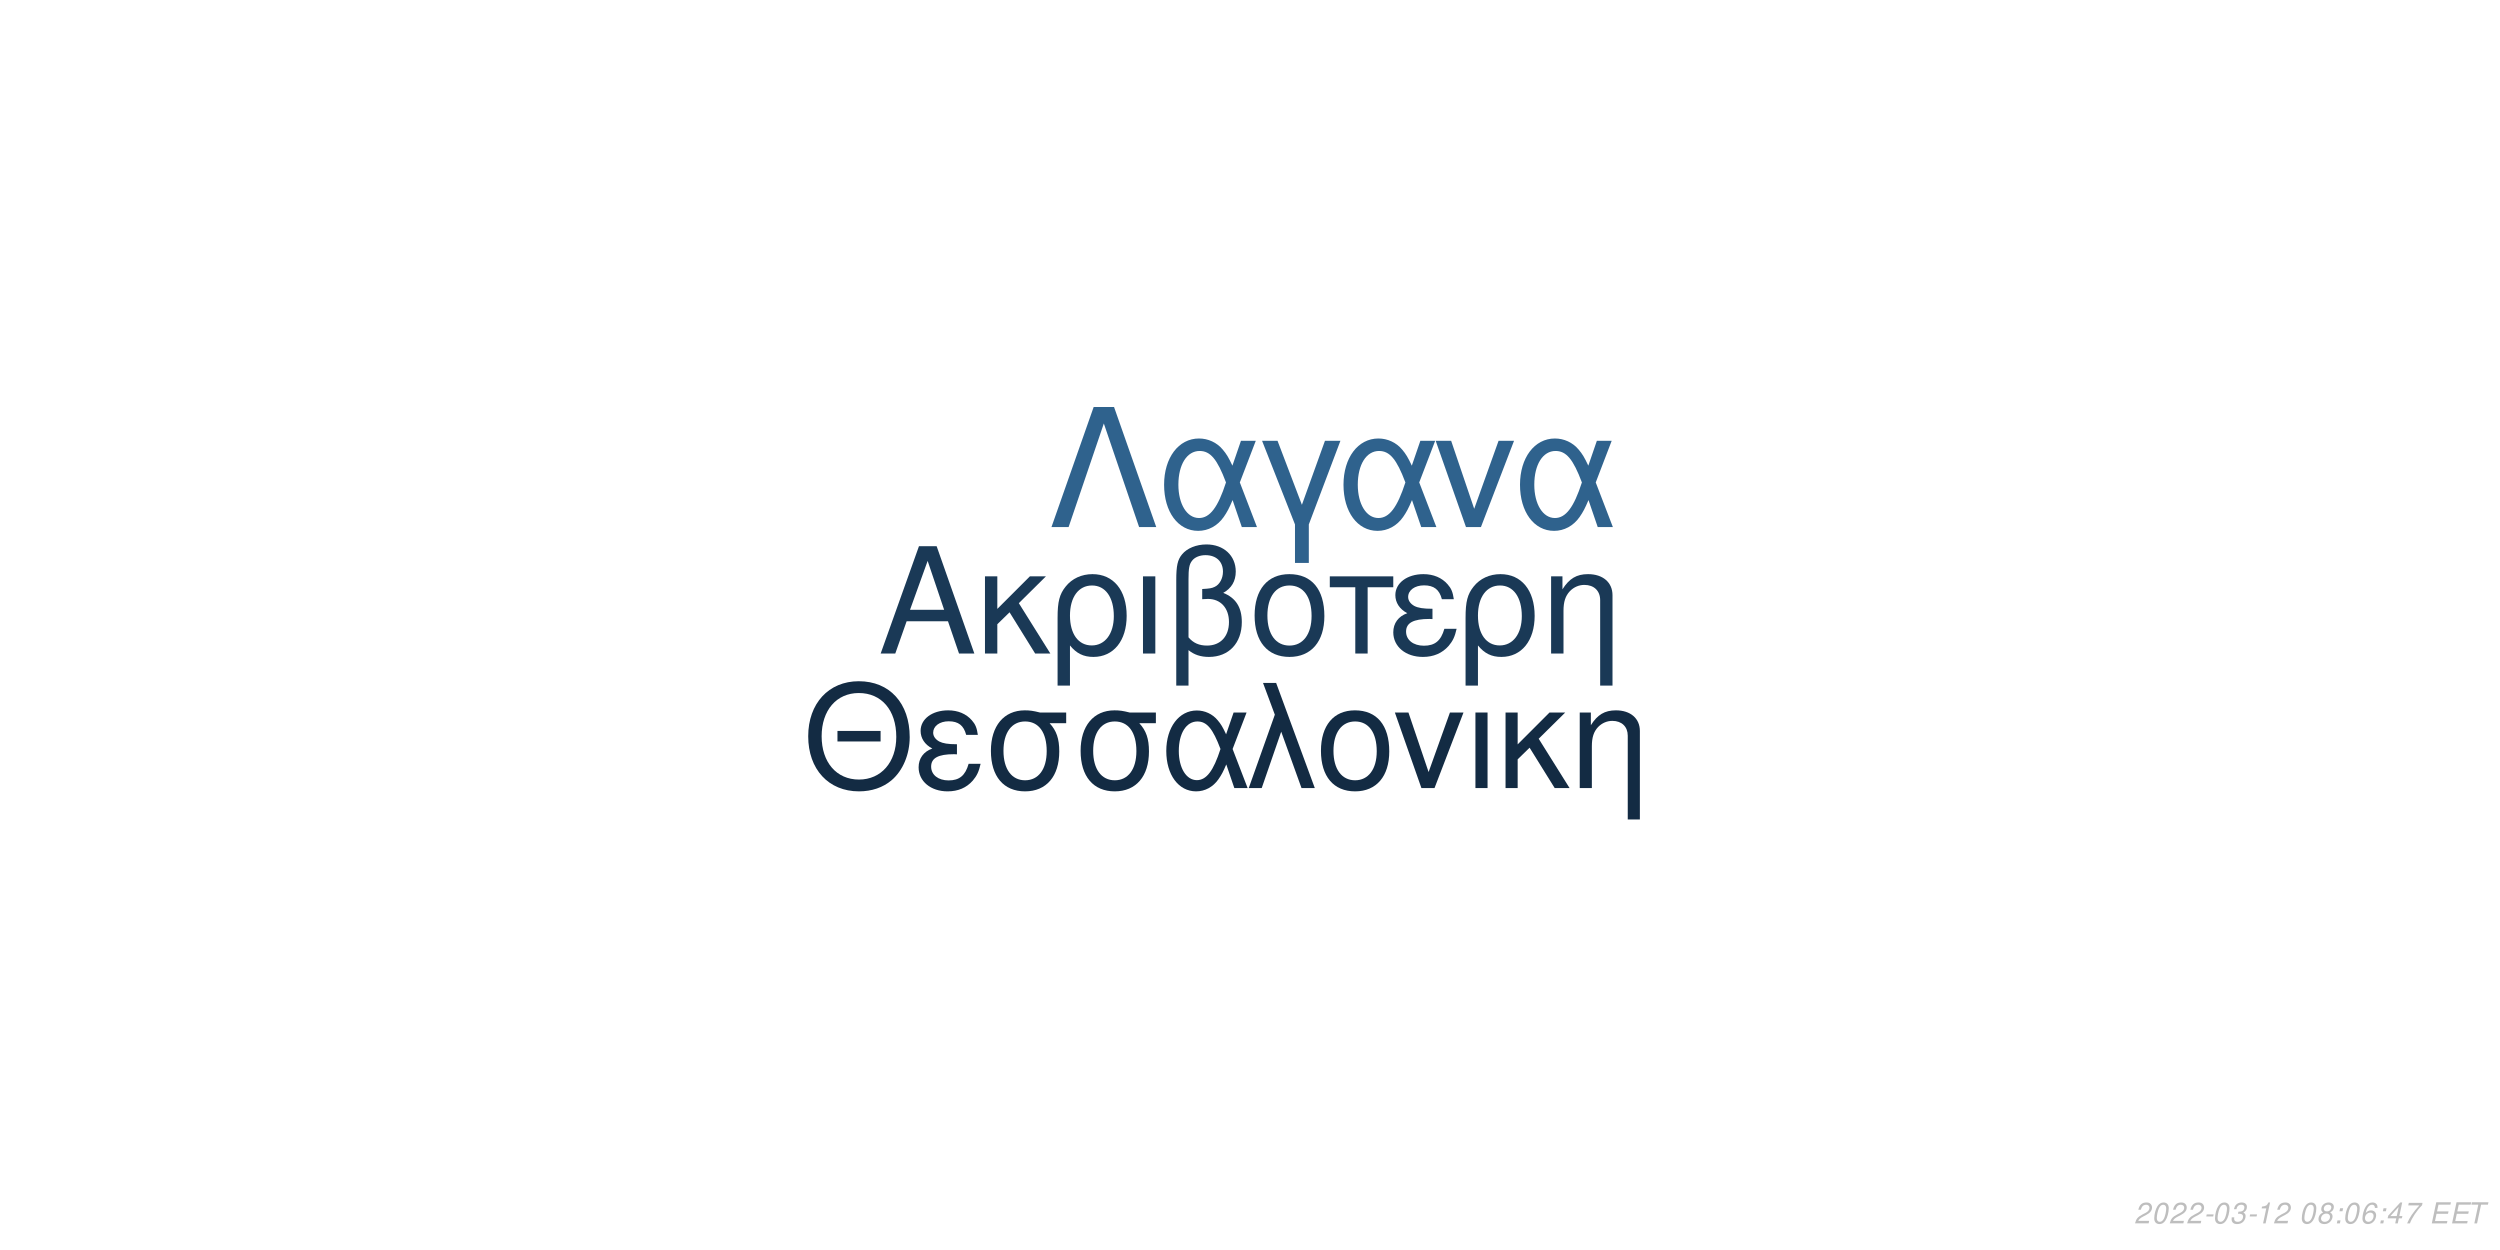
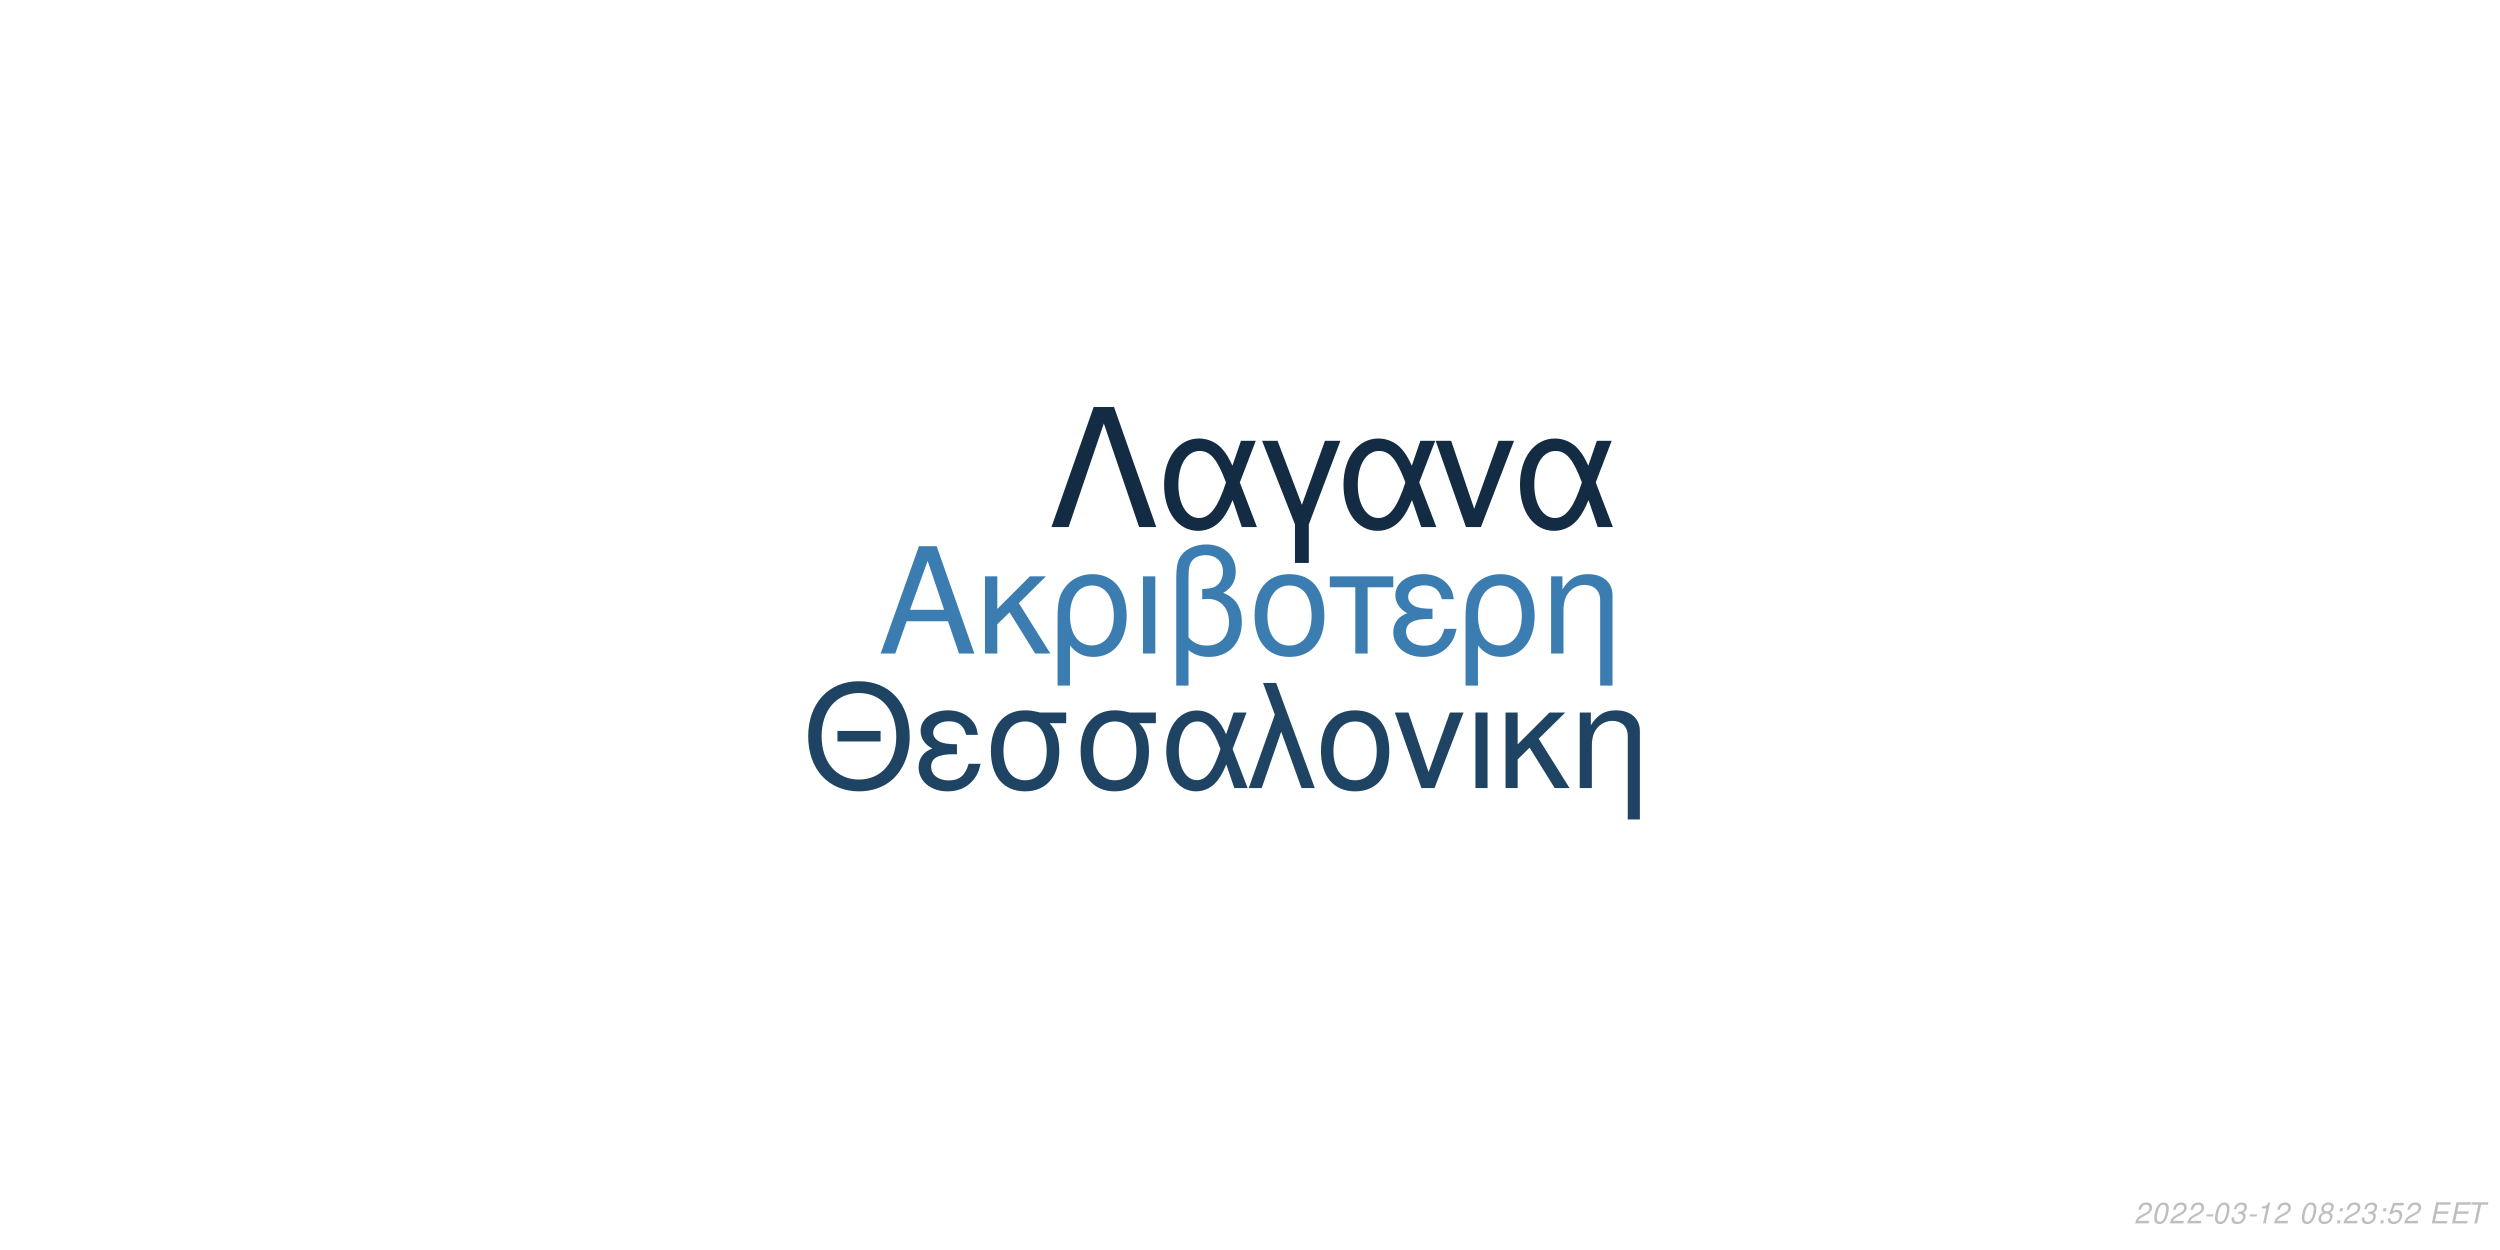
<svg xmlns="http://www.w3.org/2000/svg" xmlns:xlink="http://www.w3.org/1999/xlink" width="864pt" height="432pt" viewBox="0 0 864 432" version="1.1">
  <defs>
    <g>
      <symbol overflow="visible" id="glyph0-0">
        <path style="stroke:none;" d="" />
      </symbol>
      <symbol overflow="visible" id="glyph0-1">
        <path style="stroke:none;" d="M 24.125 -11.141 L 27.938 0 L 33.234 0 L 20.203 -37.094 L 14.094 -37.094 L 0.859 0 L 5.906 0 L 9.828 -11.141 Z M 22.797 -15.109 L 11 -15.109 L 17.094 -32.016 Z M 22.797 -15.109 " />
      </symbol>
      <symbol overflow="visible" id="glyph0-2">
        <path style="stroke:none;" d="M 7.172 -15.422 L 7.172 -26.672 L 2.906 -26.672 L 2.906 0 L 7.172 0 L 7.172 -10.125 L 11.406 -14.25 L 20.25 0 L 25.5 0 L 14.609 -17.406 L 23.969 -26.672 L 18.422 -26.672 Z M 7.172 -15.422 " />
      </symbol>
      <symbol overflow="visible" id="glyph0-3">
        <path style="stroke:none;" d="M 3 11.094 L 7.281 11.094 L 7.281 -2.797 C 9.516 -0.047 11.953 1.172 15.375 1.172 C 22.344 1.172 26.875 -4.422 26.875 -13.031 C 26.875 -21.891 22.297 -27.438 15.062 -27.438 C 11.297 -27.438 7.984 -25.906 5.797 -23.156 C 3.672 -20.516 3 -17.969 3 -12.359 Z M 14.906 -23.516 C 19.547 -23.516 22.438 -19.438 22.438 -12.922 C 22.438 -6.812 19.391 -2.797 14.812 -2.797 C 10.172 -2.797 7.281 -6.766 7.281 -13.125 C 7.281 -19.484 10.234 -23.516 14.906 -23.516 Z M 14.906 -23.516 " />
      </symbol>
      <symbol overflow="visible" id="glyph0-4">
        <path style="stroke:none;" d="M 3.516 0 L 7.781 0 L 7.781 -26.672 L 3.516 -26.672 Z M 3.516 0 " />
      </symbol>
      <symbol overflow="visible" id="glyph0-5">
        <path style="stroke:none;" d="M 4.016 11.094 L 8.25 11.094 L 8.25 -1.172 C 10.172 0.406 12.422 1.172 15.312 1.172 C 22.188 1.172 26.672 -3.609 26.672 -10.891 C 26.672 -15.984 24.578 -19.234 20.25 -20.969 C 23.109 -22.547 24.578 -25.031 24.578 -28.344 C 24.578 -33.844 20.406 -37.703 14.453 -37.703 C 10.938 -37.703 7.734 -36.391 6 -34.25 C 4.484 -32.422 4.016 -30.328 4.016 -25.391 Z M 8.25 -25.656 C 8.25 -29.359 8.5 -30.844 9.469 -32.062 C 10.375 -33.281 12.156 -34 14.094 -34 C 17.812 -34 20.156 -31.812 20.156 -28.297 C 20.156 -25.953 18.984 -23.812 17.297 -23.047 C 16.281 -22.547 15.469 -22.438 12.984 -22.297 L 12.984 -18.781 C 13.734 -18.828 14.344 -18.875 14.969 -18.875 C 19.344 -18.875 22.234 -15.719 22.234 -10.891 C 22.234 -5.906 19.281 -2.75 14.656 -2.75 C 11.953 -2.75 9.922 -3.609 8.25 -5.594 Z M 8.25 -25.656 " />
      </symbol>
      <symbol overflow="visible" id="glyph0-6">
        <path style="stroke:none;" d="M 14.094 -27.438 C 6.562 -27.438 2.094 -22.094 2.094 -13.125 C 2.094 -4.125 6.562 1.172 14.141 1.172 C 21.672 1.172 26.203 -4.172 26.203 -12.922 C 26.203 -22.188 21.828 -27.438 14.094 -27.438 Z M 14.141 -23.516 C 18.938 -23.516 21.781 -19.594 21.781 -12.984 C 21.781 -6.672 18.828 -2.75 14.141 -2.75 C 9.422 -2.75 6.516 -6.672 6.516 -13.125 C 6.516 -19.594 9.422 -23.516 14.141 -23.516 Z M 14.141 -23.516 " />
      </symbol>
      <symbol overflow="visible" id="glyph0-7">
        <path style="stroke:none;" d="M 7.891 0 L 12.156 0 L 12.156 -22.906 L 21.016 -22.906 L 21.016 -26.672 L -0.922 -26.672 L -0.922 -22.906 L 7.891 -22.906 Z M 7.891 0 " />
      </symbol>
      <symbol overflow="visible" id="glyph0-8">
        <path style="stroke:none;" d="M 14.562 -15.469 C 11.344 -15.469 9.562 -15.781 8.297 -16.438 C 6.922 -17.203 6.156 -18.328 6.156 -19.547 C 6.156 -21.891 8.453 -23.562 11.656 -23.562 C 15.062 -23.562 16.953 -22.094 17.812 -18.781 L 21.938 -18.781 C 21.578 -21.266 21.062 -22.5 19.797 -23.922 C 17.812 -26.203 14.906 -27.438 11.453 -27.438 C 5.797 -27.438 1.734 -24.375 1.734 -20.203 C 1.734 -17.609 3.156 -15.375 5.859 -13.938 C 2.797 -12.875 1.016 -10.484 1.016 -7.328 C 1.016 -2.391 5.297 1.172 11.25 1.172 C 14.969 1.172 17.906 -0.109 20.156 -2.641 C 21.578 -4.328 22.297 -5.797 22.906 -8.547 L 18.672 -8.547 C 17.5 -4.422 15.422 -2.703 11.609 -2.703 C 7.938 -2.703 5.438 -4.688 5.438 -7.578 C 5.438 -10.578 7.938 -11.953 13.484 -11.953 C 13.641 -11.953 14.094 -11.953 14.562 -11.906 Z M 14.562 -15.469 " />
      </symbol>
      <symbol overflow="visible" id="glyph0-9">
        <path style="stroke:none;" d="M 3.562 -26.672 L 3.562 0 L 7.844 0 L 7.844 -14.703 C 7.844 -17.906 8.5 -19.891 10.031 -21.531 C 11.406 -22.953 13.188 -23.719 15.062 -23.719 C 18.375 -23.719 20.516 -21.672 20.516 -18.469 L 20.516 11.094 L 24.781 11.094 L 24.781 -20.156 C 24.781 -24.578 21.469 -27.438 16.328 -27.438 C 12.359 -27.438 9.828 -25.906 7.484 -22.188 L 7.484 -26.672 Z M 3.562 -26.672 " />
      </symbol>
      <symbol overflow="visible" id="glyph1-0">
        <path style="stroke:none;" d="" />
      </symbol>
      <symbol overflow="visible" id="glyph1-1">
        <path style="stroke:none;" d="M 26.859 -19.734 L 11.953 -19.734 L 11.953 -16.094 L 26.859 -16.094 Z M 19.328 -36.922 C 8.922 -36.922 1.844 -29.25 1.844 -17.891 C 1.844 -6.484 8.875 1.141 19.391 1.141 C 23.812 1.141 27.703 -0.203 30.641 -2.688 C 34.578 -6.031 36.922 -11.656 36.922 -17.594 C 36.922 -29.297 30 -36.922 19.328 -36.922 Z M 19.328 -32.844 C 27.203 -32.844 32.281 -26.906 32.281 -17.688 C 32.281 -8.922 27.062 -2.938 19.391 -2.938 C 11.609 -2.938 6.484 -8.922 6.484 -17.891 C 6.484 -26.859 11.609 -32.844 19.328 -32.844 Z M 19.328 -32.844 " />
      </symbol>
      <symbol overflow="visible" id="glyph1-2">
        <path style="stroke:none;" d="M 14.25 -15.141 C 11.109 -15.141 9.375 -15.453 8.125 -16.094 C 6.781 -16.844 6.031 -17.938 6.031 -19.141 C 6.031 -21.422 8.266 -23.078 11.406 -23.078 C 14.75 -23.078 16.594 -21.625 17.438 -18.391 L 21.469 -18.391 C 21.125 -20.828 20.625 -22.031 19.391 -23.422 C 17.438 -25.656 14.594 -26.859 11.219 -26.859 C 5.688 -26.859 1.688 -23.875 1.688 -19.781 C 1.688 -17.234 3.094 -15.047 5.734 -13.656 C 2.734 -12.609 1 -10.266 1 -7.172 C 1 -2.344 5.188 1.141 11.016 1.141 C 14.656 1.141 17.547 -0.094 19.734 -2.594 C 21.125 -4.234 21.828 -5.688 22.422 -8.375 L 18.281 -8.375 C 17.141 -4.328 15.094 -2.641 11.359 -2.641 C 7.766 -2.641 5.328 -4.578 5.328 -7.422 C 5.328 -10.359 7.766 -11.703 13.203 -11.703 C 13.359 -11.703 13.797 -11.703 14.25 -11.656 Z M 14.25 -15.141 " />
      </symbol>
      <symbol overflow="visible" id="glyph1-3">
        <path style="stroke:none;" d="M 29 -26.109 L 19.938 -26.109 C 17.594 -26.703 16.438 -26.859 14.703 -26.859 C 7.469 -26.859 2.984 -21.469 2.984 -12.859 C 2.984 -4.031 7.375 1.141 14.797 1.141 C 22.172 1.141 26.609 -4.078 26.609 -12.656 C 26.609 -17.047 25.656 -19.828 23.266 -22.422 L 29 -22.422 Z M 14.797 -23.016 C 19.531 -23.016 22.266 -19.234 22.266 -12.75 C 22.266 -6.531 19.438 -2.688 14.797 -2.688 C 10.172 -2.688 7.328 -6.531 7.328 -12.859 C 7.328 -19.188 10.172 -23.016 14.797 -23.016 Z M 14.797 -23.016 " />
      </symbol>
      <symbol overflow="visible" id="glyph1-4">
        <path style="stroke:none;" d="M 29.344 -26.109 L 24.859 -26.109 L 22.266 -18.578 C 21.125 -21.031 20.484 -22.125 19.328 -23.469 C 17.547 -25.609 14.906 -26.812 12.156 -26.812 C 5.984 -26.812 1.594 -20.984 1.594 -12.812 C 1.594 -4.578 5.828 1.141 11.906 1.141 C 14.953 1.141 17.734 -0.344 19.625 -3.047 C 20.672 -4.531 21.281 -5.688 22.328 -8.172 L 25.109 0 L 29.703 0 L 24.516 -13.5 Z M 20.328 -13.5 C 17.891 -5.922 15.453 -2.734 12.156 -2.734 C 8.516 -2.734 5.922 -6.922 5.922 -12.812 C 5.922 -18.938 8.516 -23.016 12.359 -23.016 C 15.594 -23.016 17.688 -20.531 20.328 -13.5 Z M 20.328 -13.5 " />
      </symbol>
      <symbol overflow="visible" id="glyph1-5">
        <path style="stroke:none;" d="M 1.094 0 L 5.578 0 L 12.312 -19.484 L 19.328 0 L 23.922 0 L 10.562 -36.328 L 6.031 -36.328 L 10.109 -25.359 Z M 1.094 0 " />
      </symbol>
      <symbol overflow="visible" id="glyph1-6">
        <path style="stroke:none;" d="M 13.797 -26.859 C 6.422 -26.859 2.047 -21.625 2.047 -12.859 C 2.047 -4.031 6.422 1.141 13.859 1.141 C 21.234 1.141 25.656 -4.078 25.656 -12.656 C 25.656 -21.719 21.375 -26.859 13.797 -26.859 Z M 13.859 -23.016 C 18.531 -23.016 21.328 -19.188 21.328 -12.703 C 21.328 -6.531 18.438 -2.688 13.859 -2.688 C 9.219 -2.688 6.375 -6.531 6.375 -12.859 C 6.375 -19.188 9.219 -23.016 13.859 -23.016 Z M 13.859 -23.016 " />
      </symbol>
      <symbol overflow="visible" id="glyph1-7">
        <path style="stroke:none;" d="M 14.297 0 L 24.312 -26.109 L 19.625 -26.109 L 12.25 -5.531 L 5.281 -26.109 L 0.594 -26.109 L 9.766 0 Z M 14.297 0 " />
      </symbol>
      <symbol overflow="visible" id="glyph1-8">
        <path style="stroke:none;" d="M 3.438 0 L 7.625 0 L 7.625 -26.109 L 3.438 -26.109 Z M 3.438 0 " />
      </symbol>
      <symbol overflow="visible" id="glyph1-9">
        <path style="stroke:none;" d="M 7.031 -15.094 L 7.031 -26.109 L 2.844 -26.109 L 2.844 0 L 7.031 0 L 7.031 -9.922 L 11.156 -13.953 L 19.828 0 L 24.969 0 L 14.297 -17.047 L 23.469 -26.109 L 18.031 -26.109 Z M 7.031 -15.094 " />
      </symbol>
      <symbol overflow="visible" id="glyph1-10">
        <path style="stroke:none;" d="M 3.484 -26.109 L 3.484 0 L 7.672 0 L 7.672 -14.406 C 7.672 -17.547 8.328 -19.484 9.812 -21.078 C 11.156 -22.469 12.906 -23.219 14.75 -23.219 C 17.984 -23.219 20.078 -21.234 20.078 -18.094 L 20.078 10.859 L 24.266 10.859 L 24.266 -19.734 C 24.266 -24.062 21.031 -26.859 16 -26.859 C 12.109 -26.859 9.609 -25.359 7.328 -21.719 L 7.328 -26.109 Z M 3.484 -26.109 " />
      </symbol>
      <symbol overflow="visible" id="glyph2-0">
        <path style="stroke:none;" d="" />
      </symbol>
      <symbol overflow="visible" id="glyph2-1">
        <path style="stroke:none;" d="M 22.531 -41.484 L 15.484 -41.484 L 0.906 0 L 6.828 0 L 19 -35.797 L 31.188 0 L 37.109 0 Z M 22.531 -41.484 " />
      </symbol>
      <symbol overflow="visible" id="glyph2-2">
        <path style="stroke:none;" d="M 33.516 -29.812 L 28.391 -29.812 L 25.438 -21.219 C 24.125 -24.016 23.391 -25.266 22.078 -26.797 C 20.031 -29.25 17.016 -30.609 13.891 -30.609 C 6.828 -30.609 1.828 -23.953 1.828 -14.625 C 1.828 -5.234 6.656 1.312 13.594 1.312 C 17.078 1.312 20.266 -0.391 22.422 -3.469 C 23.609 -5.172 24.297 -6.484 25.5 -9.328 L 28.688 0 L 33.922 0 L 28 -15.422 Z M 23.219 -15.422 C 20.422 -6.766 17.641 -3.125 13.891 -3.125 C 9.734 -3.125 6.766 -7.906 6.766 -14.625 C 6.766 -21.625 9.734 -26.297 14.109 -26.297 C 17.812 -26.297 20.203 -23.453 23.219 -15.422 Z M 23.219 -15.422 " />
      </symbol>
      <symbol overflow="visible" id="glyph2-3">
        <path style="stroke:none;" d="M 12.062 12.406 L 16.844 12.406 L 16.844 -0.906 L 27.766 -29.812 L 22.422 -29.812 L 14.453 -7.688 L 6.031 -29.812 L 0.688 -29.812 L 12.062 -0.906 Z M 12.062 12.406 " />
      </symbol>
      <symbol overflow="visible" id="glyph2-4">
        <path style="stroke:none;" d="M 16.328 0 L 27.766 -29.812 L 22.422 -29.812 L 14 -6.312 L 6.031 -29.812 L 0.688 -29.812 L 11.156 0 Z M 16.328 0 " />
      </symbol>
      <symbol overflow="visible" id="glyph3-0">
        <path style="stroke:none;" d="" />
      </symbol>
      <symbol overflow="visible" id="glyph3-1">
        <path style="stroke:none;" d="M 5.234 -0.875 L 1.469 -0.875 C 1.641 -1.375 2.203 -1.891 3.109 -2.344 L 4.234 -2.938 C 5.562 -3.625 6.219 -4.469 6.219 -5.484 C 6.219 -5.938 6.062 -6.359 5.797 -6.656 C 5.469 -7.047 4.984 -7.234 4.312 -7.234 C 2.766 -7.234 1.891 -6.453 1.484 -4.734 L 2.375 -4.734 C 2.484 -5.188 2.609 -5.484 2.797 -5.75 C 3.094 -6.203 3.609 -6.453 4.188 -6.453 C 4.891 -6.453 5.344 -6.031 5.344 -5.375 C 5.344 -4.703 4.859 -4.094 4.016 -3.656 L 2.984 -3.125 C 1.234 -2.188 0.797 -1.656 0.344 -0.016 L 5.047 -0.016 Z M 5.234 -0.875 " />
      </symbol>
      <symbol overflow="visible" id="glyph3-2">
        <path style="stroke:none;" d="M 4.203 -7.234 C 3.375 -7.234 2.688 -6.812 2.125 -5.984 C 1.484 -5.047 0.984 -3.188 0.984 -1.734 C 0.984 -1.109 1.172 -0.562 1.484 -0.266 C 1.797 0.047 2.281 0.234 2.766 0.234 C 3.625 0.234 4.281 -0.156 4.859 -1.016 C 5.516 -1.953 6 -3.797 6 -5.266 C 6 -6.5 5.328 -7.234 4.203 -7.234 Z M 4.094 -6.453 C 4.734 -6.453 5.125 -5.984 5.125 -5.156 C 5.125 -4.203 4.781 -2.625 4.406 -1.812 C 3.984 -0.938 3.516 -0.547 2.875 -0.547 C 2.25 -0.547 1.875 -1.031 1.875 -1.828 C 1.875 -2.797 2.203 -4.344 2.594 -5.203 C 2.984 -6.047 3.453 -6.453 4.094 -6.453 Z M 4.094 -6.453 " />
      </symbol>
      <symbol overflow="visible" id="glyph3-3">
        <path style="stroke:none;" d="M 3.516 -3.125 L 1.125 -3.125 L 0.969 -2.406 L 3.359 -2.406 Z M 3.516 -3.125 " />
      </symbol>
      <symbol overflow="visible" id="glyph3-4">
        <path style="stroke:none;" d="M 2.922 -3.312 C 3.125 -3.344 3.234 -3.344 3.375 -3.344 C 4.203 -3.344 4.688 -3 4.688 -2.406 C 4.688 -1.312 3.906 -0.547 2.781 -0.547 C 2.047 -0.547 1.594 -0.938 1.594 -1.562 C 1.594 -1.719 1.609 -1.844 1.656 -2.094 L 0.766 -2.094 C 0.734 -1.797 0.719 -1.641 0.719 -1.469 C 0.719 -0.375 1.406 0.234 2.641 0.234 C 3.547 0.234 4.297 -0.078 4.812 -0.656 C 5.266 -1.156 5.562 -1.875 5.562 -2.547 C 5.562 -3.125 5.344 -3.453 4.797 -3.734 C 5.641 -4.234 6.016 -4.844 6.016 -5.734 C 6.016 -6.656 5.312 -7.234 4.203 -7.234 C 3.375 -7.234 2.672 -6.938 2.188 -6.375 C 1.891 -6.031 1.703 -5.641 1.516 -4.906 L 2.391 -4.906 C 2.5 -5.359 2.594 -5.594 2.734 -5.812 C 3.047 -6.234 3.516 -6.453 4.078 -6.453 C 4.734 -6.453 5.141 -6.125 5.141 -5.578 C 5.141 -5.188 5.016 -4.797 4.797 -4.547 C 4.516 -4.234 4 -4.062 3.266 -4.062 L 3.078 -4.062 Z M 2.922 -3.312 " />
      </symbol>
      <symbol overflow="visible" id="glyph3-5">
        <path style="stroke:none;" d="M 3.703 -5.188 L 2.594 0 L 3.469 0 L 5.016 -7.234 L 4.438 -7.234 C 3.906 -6.156 3.688 -6.016 2.234 -5.812 L 2.109 -5.188 Z M 3.703 -5.188 " />
      </symbol>
      <symbol overflow="visible" id="glyph3-6">
        <path style="stroke:none;" d="" />
      </symbol>
      <symbol overflow="visible" id="glyph3-7">
        <path style="stroke:none;" d="M 4.766 -3.797 C 5.078 -3.969 5.234 -4.078 5.438 -4.234 C 5.812 -4.594 6.062 -5.172 6.062 -5.734 C 6.062 -6.625 5.344 -7.234 4.266 -7.234 C 2.812 -7.234 1.703 -6.219 1.703 -4.875 C 1.703 -4.406 1.875 -4.125 2.359 -3.812 C 1.297 -3.312 0.75 -2.516 0.75 -1.469 C 0.75 -0.438 1.547 0.234 2.812 0.234 C 3.656 0.234 4.359 -0.094 4.938 -0.734 C 5.359 -1.234 5.609 -1.859 5.609 -2.438 C 5.609 -3.047 5.312 -3.516 4.766 -3.797 Z M 4.109 -6.453 C 4.797 -6.453 5.188 -6.125 5.188 -5.578 C 5.188 -5.266 5.062 -4.922 4.859 -4.672 C 4.562 -4.312 4.188 -4.156 3.656 -4.156 C 2.984 -4.156 2.594 -4.453 2.594 -4.984 C 2.594 -5.859 3.203 -6.453 4.109 -6.453 Z M 3.453 -3.406 C 4.234 -3.406 4.734 -2.984 4.734 -2.312 C 4.734 -1.312 3.922 -0.547 2.875 -0.547 C 2.125 -0.547 1.625 -0.969 1.625 -1.625 C 1.625 -2.609 2.438 -3.406 3.453 -3.406 Z M 3.453 -3.406 " />
      </symbol>
      <symbol overflow="visible" id="glyph3-8">
        <path style="stroke:none;" d="M 2.359 -1.031 L 1.312 -1.031 L 1.094 0 L 2.141 0 Z M 3.266 -5.234 L 2.219 -5.234 L 2 -4.203 L 3.047 -4.203 Z M 3.266 -5.234 " />
      </symbol>
      <symbol overflow="visible" id="glyph3-9">
-         <path style="stroke:none;" d="M 6.125 -5.344 L 6.141 -5.625 C 6.141 -6.609 5.453 -7.234 4.391 -7.234 C 3.438 -7.234 2.641 -6.719 2.016 -5.703 C 1.422 -4.781 0.938 -2.953 0.938 -1.688 C 0.938 -0.516 1.688 0.234 2.859 0.234 C 3.703 0.234 4.438 -0.156 5 -0.875 C 5.406 -1.422 5.672 -2.156 5.672 -2.766 C 5.672 -3.812 4.969 -4.5 3.906 -4.5 C 3.234 -4.5 2.672 -4.234 2.094 -3.625 C 2.406 -5.375 3.234 -6.453 4.25 -6.453 C 4.703 -6.453 5.062 -6.234 5.172 -5.844 C 5.203 -5.719 5.234 -5.578 5.25 -5.344 Z M 3.656 -3.734 C 4.344 -3.734 4.797 -3.281 4.797 -2.625 C 4.797 -1.469 3.984 -0.547 2.984 -0.547 C 2.297 -0.547 1.812 -1.047 1.812 -1.766 C 1.812 -2.859 2.625 -3.734 3.656 -3.734 Z M 3.656 -3.734 " />
+         <path style="stroke:none;" d="M 6.297 -7.094 L 2.594 -7.094 L 1.234 -3.234 L 2.047 -3.234 C 2.656 -3.766 2.938 -3.906 3.531 -3.906 C 4.328 -3.906 4.797 -3.453 4.797 -2.688 C 4.797 -1.438 3.969 -0.547 2.828 -0.547 C 2.031 -0.547 1.609 -0.938 1.578 -1.734 L 0.703 -1.734 L 0.703 -1.516 C 0.703 -0.938 0.844 -0.547 1.188 -0.266 C 1.562 0.062 2.078 0.234 2.703 0.234 C 3.656 0.234 4.391 -0.156 4.984 -0.922 C 5.422 -1.5 5.672 -2.234 5.672 -2.953 C 5.672 -4 4.938 -4.672 3.812 -4.672 C 3.328 -4.672 2.906 -4.547 2.406 -4.234 L 3.109 -6.219 L 6.109 -6.219 Z M 6.297 -7.094 " />
      </symbol>
      <symbol overflow="visible" id="glyph3-10">
-         <path style="stroke:none;" d="M 3.625 -1.75 L 3.266 0 L 4.141 0 L 4.516 -1.75 L 5.562 -1.75 L 5.734 -2.531 L 4.688 -2.531 L 5.688 -7.234 L 5.016 -7.234 L 0.844 -2.672 L 0.641 -1.75 Z M 3.797 -2.531 L 1.594 -2.531 L 4.469 -5.703 Z M 3.797 -2.531 " />
+         <path style="stroke:none;" d="M 2.547 -3.312 L 6.5 -3.312 L 6.688 -4.141 L 2.719 -4.141 L 3.219 -6.469 L 7.344 -6.469 L 7.516 -7.297 L 2.453 -7.297 L 0.906 0 L 6.125 0 L 6.297 -0.812 L 2.016 -0.812 Z M 2.547 -3.312 " />
      </symbol>
      <symbol overflow="visible" id="glyph3-11">
-         <path style="stroke:none;" d="M 6.703 -7.094 L 1.953 -7.094 L 1.766 -6.219 L 5.594 -6.219 C 3.344 -3.688 2.266 -2.109 1.375 0 L 2.344 0 C 3.031 -1.906 4.828 -4.594 6.547 -6.281 Z M 6.703 -7.094 " />
-       </symbol>
-       <symbol overflow="visible" id="glyph3-12">
-         <path style="stroke:none;" d="M 2.547 -3.312 L 6.5 -3.312 L 6.688 -4.141 L 2.719 -4.141 L 3.219 -6.469 L 7.344 -6.469 L 7.516 -7.297 L 2.453 -7.297 L 0.906 0 L 6.125 0 L 6.297 -0.812 L 2.016 -0.812 Z M 2.547 -3.312 " />
-       </symbol>
-       <symbol overflow="visible" id="glyph3-13">
        <path style="stroke:none;" d="M 4.938 -6.469 L 7.312 -6.469 L 7.484 -7.297 L 1.75 -7.297 L 1.578 -6.469 L 3.984 -6.469 L 2.609 0 L 3.547 0 Z M 4.938 -6.469 " />
      </symbol>
    </g>
  </defs>
  <g id="surface1">
    <rect x="0" y="0" width="864" height="432" style="fill:rgb(100%,100%,100%);fill-opacity:1;stroke:none;" />
-     <g style="fill:rgb(10.196%,22.353%,33.725%);fill-opacity:1;">
+     <g style="fill:rgb(23.529%,49.02%,69.412%);fill-opacity:1;">
      <use xlink:href="#glyph0-1" x="303.5" y="225.861" />
      <use xlink:href="#glyph0-2" x="337.5" y="225.861" />
      <use xlink:href="#glyph0-3" x="362.5" y="225.861" />
      <use xlink:href="#glyph0-4" x="391.5" y="225.861" />
      <use xlink:href="#glyph0-5" x="402.5" y="225.861" />
      <use xlink:href="#glyph0-6" x="431.5" y="225.861" />
      <use xlink:href="#glyph0-7" x="460.5" y="225.861" />
      <use xlink:href="#glyph0-8" x="480.5" y="225.861" />
      <use xlink:href="#glyph0-3" x="503.5" y="225.861" />
      <use xlink:href="#glyph0-9" x="532.5" y="225.861" />
    </g>
-     <g style="fill:rgb(7.451%,16.863%,26.275%);fill-opacity:1;">
+     <g style="fill:rgb(12.157%,26.275%,38.824%);fill-opacity:1;">
      <use xlink:href="#glyph1-1" x="277.473" y="272.354" />
      <use xlink:href="#glyph1-2" x="316.473" y="272.354" />
      <use xlink:href="#glyph1-3" x="339.473" y="272.354" />
      <use xlink:href="#glyph1-3" x="370.473" y="272.354" />
      <use xlink:href="#glyph1-4" x="401.473" y="272.354" />
      <use xlink:href="#glyph1-5" x="430.473" y="272.354" />
      <use xlink:href="#glyph1-6" x="454.473" y="272.354" />
      <use xlink:href="#glyph1-7" x="481.473" y="272.354" />
      <use xlink:href="#glyph1-8" x="506.473" y="272.354" />
      <use xlink:href="#glyph1-9" x="517.473" y="272.354" />
      <use xlink:href="#glyph1-10" x="542.473" y="272.354" />
    </g>
-     <g style="fill:rgb(18.431%,38.431%,55.294%);fill-opacity:1;">
+     <g style="fill:rgb(7.451%,16.863%,26.275%);fill-opacity:1;">
      <use xlink:href="#glyph2-1" x="362.484" y="182.152" />
      <use xlink:href="#glyph2-2" x="400.484" y="182.152" />
      <use xlink:href="#glyph2-3" x="435.484" y="182.152" />
      <use xlink:href="#glyph2-2" x="462.484" y="182.152" />
      <use xlink:href="#glyph2-4" x="495.484" y="182.152" />
      <use xlink:href="#glyph2-2" x="523.484" y="182.152" />
    </g>
    <g style="fill:rgb(74.51%,74.51%,74.51%);fill-opacity:1;">
      <use xlink:href="#glyph3-1" x="737.52" y="422.81" />
      <use xlink:href="#glyph3-2" x="743.52" y="422.81" />
      <use xlink:href="#glyph3-1" x="749.52" y="422.81" />
      <use xlink:href="#glyph3-1" x="755.52" y="422.81" />
      <use xlink:href="#glyph3-3" x="761.52" y="422.81" />
      <use xlink:href="#glyph3-2" x="764.52" y="422.81" />
      <use xlink:href="#glyph3-4" x="770.52" y="422.81" />
      <use xlink:href="#glyph3-3" x="776.52" y="422.81" />
      <use xlink:href="#glyph3-5" x="779.52" y="422.81" />
      <use xlink:href="#glyph3-1" x="785.52" y="422.81" />
      <use xlink:href="#glyph3-6" x="791.52" y="422.81" />
      <use xlink:href="#glyph3-2" x="794.52" y="422.81" />
      <use xlink:href="#glyph3-7" x="800.52" y="422.81" />
      <use xlink:href="#glyph3-8" x="806.52" y="422.81" />
-       <use xlink:href="#glyph3-2" x="809.52" y="422.81" />
-       <use xlink:href="#glyph3-9" x="815.52" y="422.81" />
+       <use xlink:href="#glyph3-1" x="809.52" y="422.81" />
+       <use xlink:href="#glyph3-4" x="815.52" y="422.81" />
      <use xlink:href="#glyph3-8" x="821.52" y="422.81" />
-       <use xlink:href="#glyph3-10" x="824.52" y="422.81" />
-       <use xlink:href="#glyph3-11" x="830.52" y="422.81" />
+       <use xlink:href="#glyph3-9" x="824.52" y="422.81" />
+       <use xlink:href="#glyph3-1" x="830.52" y="422.81" />
      <use xlink:href="#glyph3-6" x="836.52" y="422.81" />
-       <use xlink:href="#glyph3-12" x="839.52" y="422.81" />
-       <use xlink:href="#glyph3-12" x="846.52" y="422.81" />
-       <use xlink:href="#glyph3-13" x="852.52" y="422.81" />
+       <use xlink:href="#glyph3-10" x="839.52" y="422.81" />
+       <use xlink:href="#glyph3-10" x="846.52" y="422.81" />
+       <use xlink:href="#glyph3-11" x="852.52" y="422.81" />
    </g>
  </g>
</svg>
